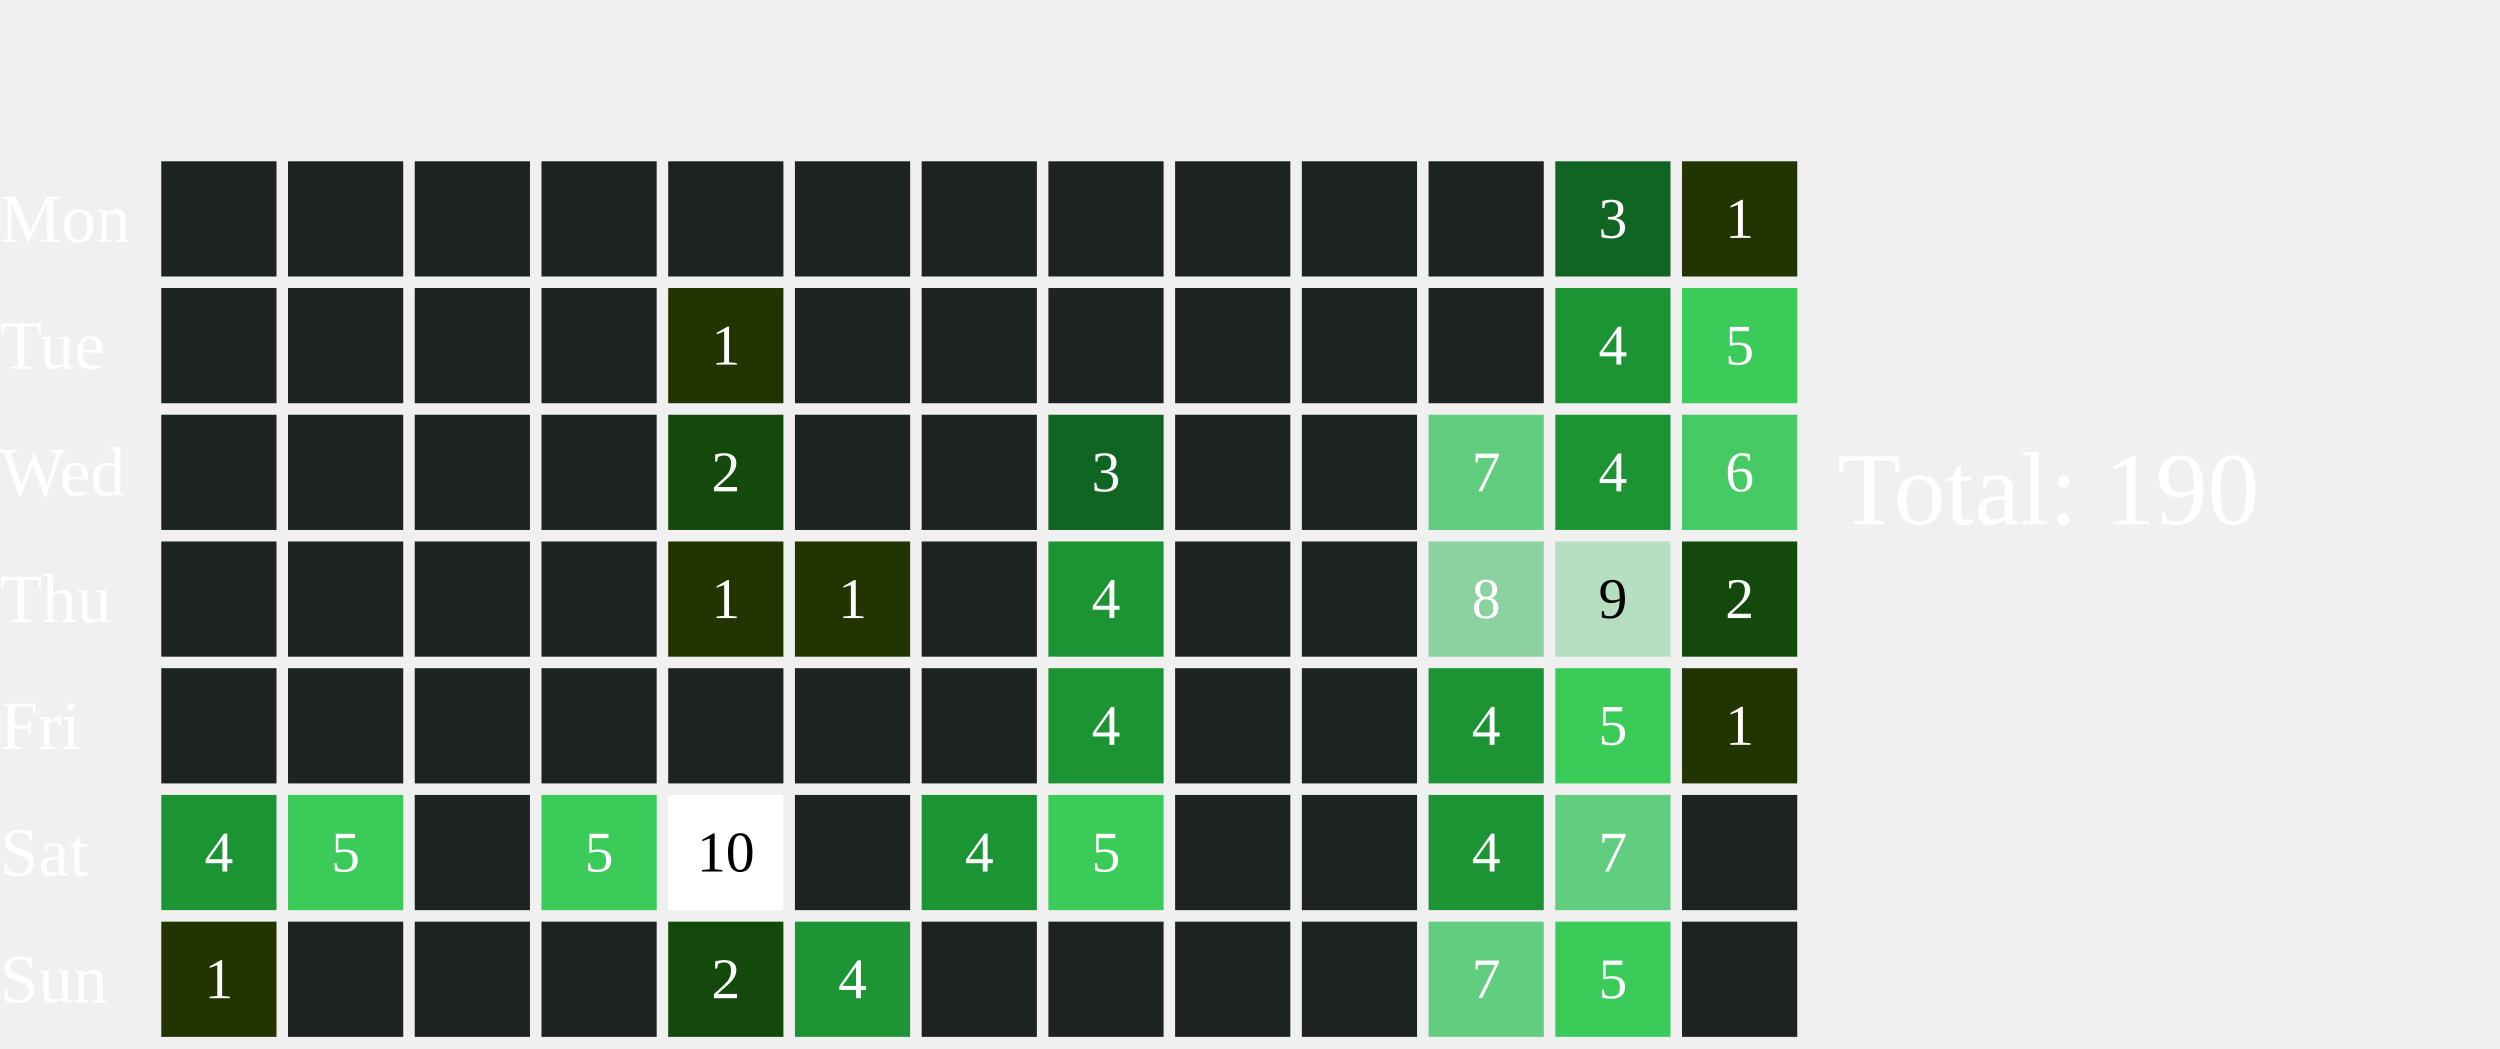
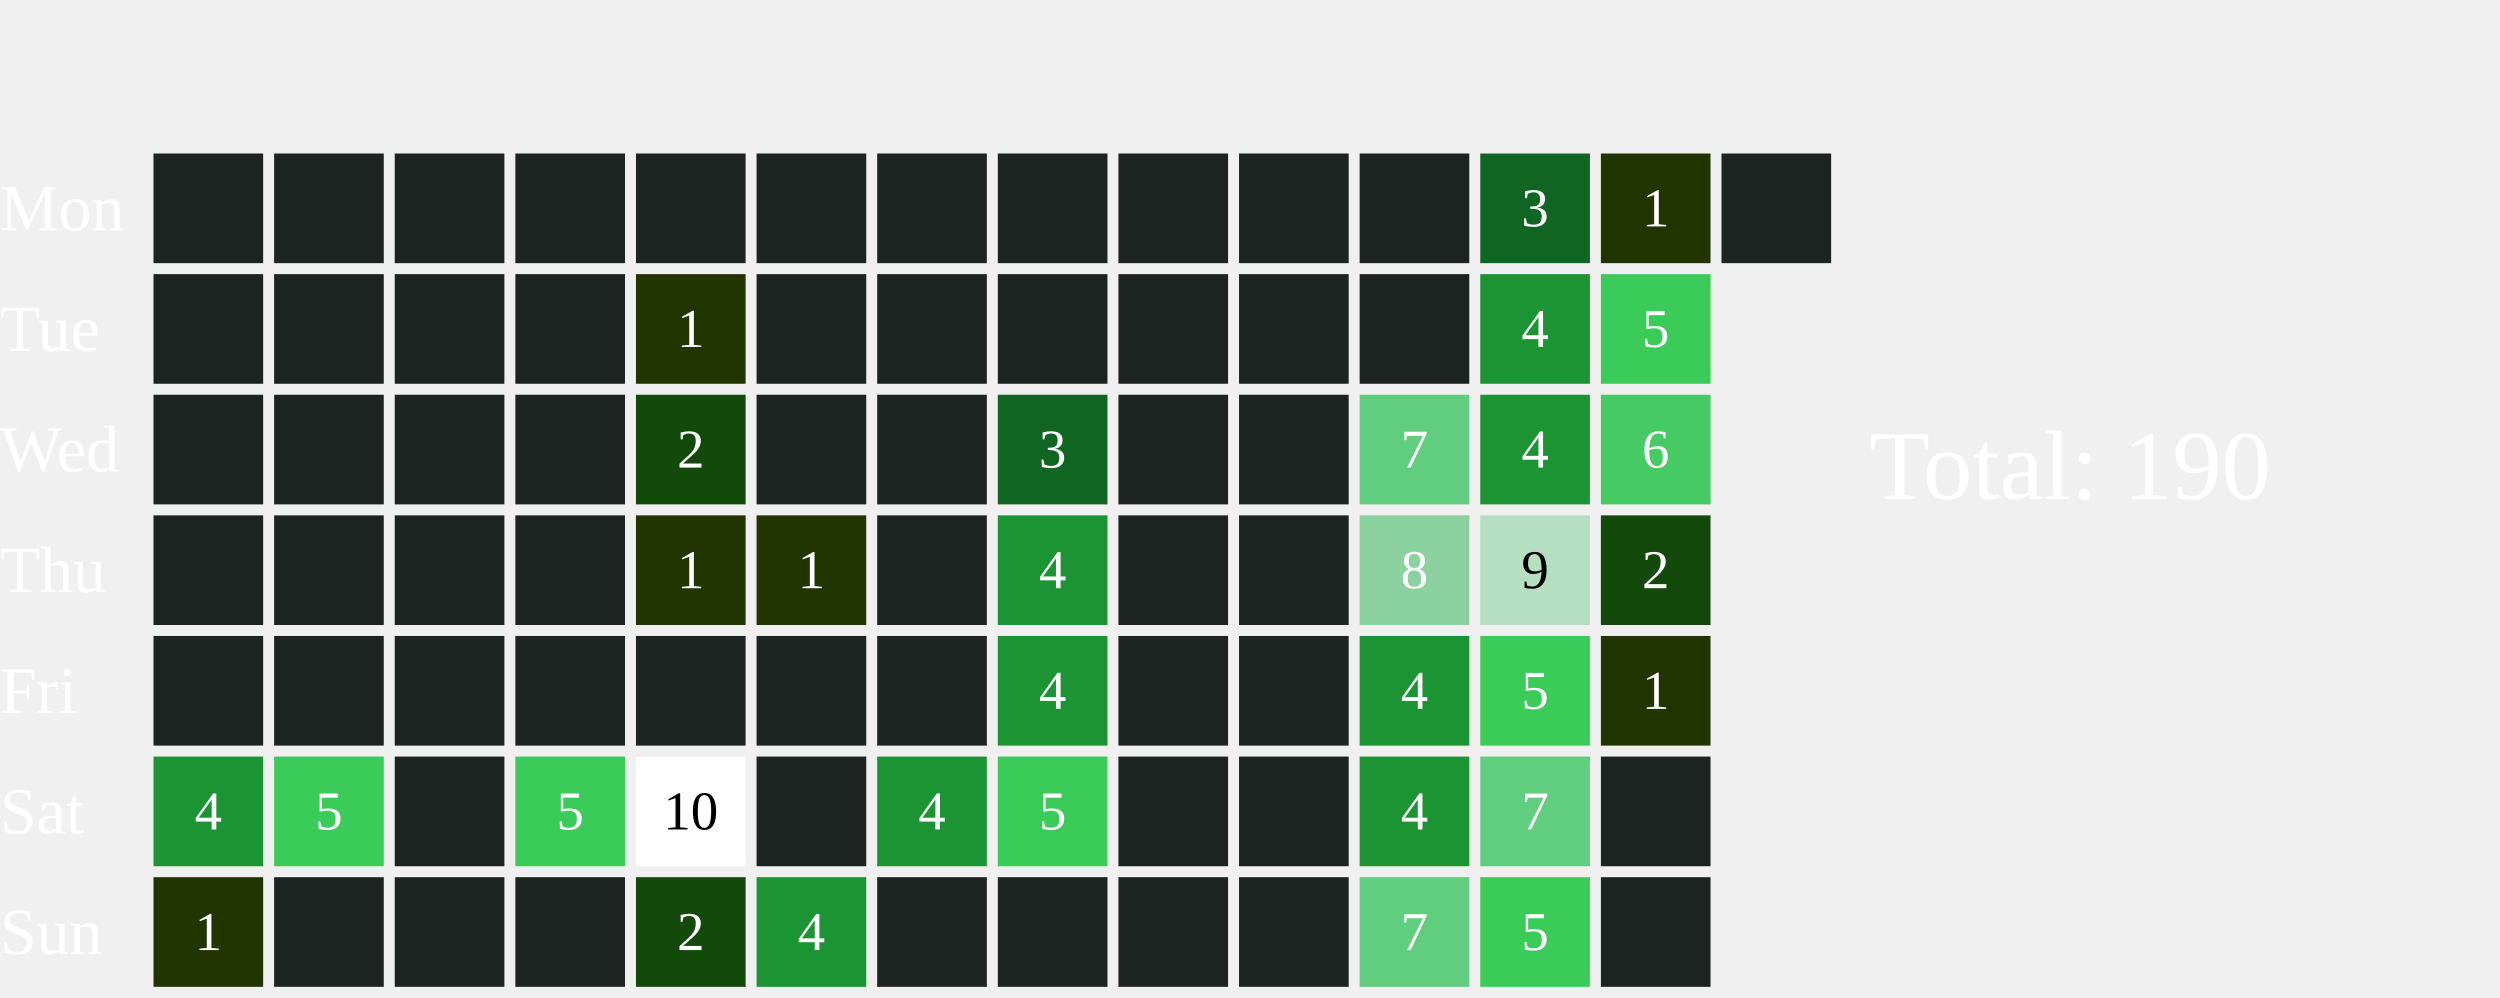
- <svg xmlns="http://www.w3.org/2000/svg" width="434" height="182">
+ <svg xmlns="http://www.w3.org/2000/svg" width="456" height="182">
  <text x="0" y="42.0" font-size="12" fill="white">Mon</text>
  <text x="0" y="64.0" font-size="12" fill="white">Tue</text>
  <text x="0" y="86.0" font-size="12" fill="white">Wed</text>
  <text x="0" y="108.0" font-size="12" fill="white">Thu</text>
  <text x="0" y="130.0" font-size="12" fill="white">Fri</text>
  <text x="0" y="152.0" font-size="12" fill="white">Sat</text>
  <text x="0" y="174.0" font-size="12" fill="white">Sun</text>
  <rect x="28" y="28" width="20" height="20" fill="#1D2320">
    </rect>
  <rect x="28" y="50" width="20" height="20" fill="#1D2320">
    </rect>
  <rect x="28" y="72" width="20" height="20" fill="#1D2320">
    </rect>
  <rect x="28" y="94" width="20" height="20" fill="#1D2320">
    </rect>
  <rect x="28" y="116" width="20" height="20" fill="#1D2320">
    </rect>
  <rect x="28" y="138" width="20" height="20" fill="#1C9434">
    </rect>
  <text x="38.0" y="149.0" font-size="10" fill="white" text-anchor="middle" dominant-baseline="middle" pointer-events="none">4</text>
  <rect x="28" y="160" width="20" height="20" fill="#223400">
    </rect>
  <text x="38.0" y="171.0" font-size="10" fill="white" text-anchor="middle" dominant-baseline="middle" pointer-events="none">1</text>
  <rect x="50" y="28" width="20" height="20" fill="#1D2320">
    </rect>
  <rect x="50" y="50" width="20" height="20" fill="#1D2320">
    </rect>
  <rect x="50" y="72" width="20" height="20" fill="#1D2320">
    </rect>
  <rect x="50" y="94" width="20" height="20" fill="#1D2320">
    </rect>
  <rect x="50" y="116" width="20" height="20" fill="#1D2320">
    </rect>
  <rect x="50" y="138" width="20" height="20" fill="#3BCB58">
    </rect>
  <text x="60.0" y="149.0" font-size="10" fill="white" text-anchor="middle" dominant-baseline="middle" pointer-events="none">5</text>
  <rect x="50" y="160" width="20" height="20" fill="#1D2320">
    </rect>
  <rect x="72" y="28" width="20" height="20" fill="#1D2320">
    </rect>
  <rect x="72" y="50" width="20" height="20" fill="#1D2320">
    </rect>
  <rect x="72" y="72" width="20" height="20" fill="#1D2320">
    </rect>
  <rect x="72" y="94" width="20" height="20" fill="#1D2320">
    </rect>
  <rect x="72" y="116" width="20" height="20" fill="#1D2320">
    </rect>
  <rect x="72" y="138" width="20" height="20" fill="#1D2320">
    </rect>
  <rect x="72" y="160" width="20" height="20" fill="#1D2320">
    </rect>
  <rect x="94" y="28" width="20" height="20" fill="#1D2320">
    </rect>
  <rect x="94" y="50" width="20" height="20" fill="#1D2320">
    </rect>
  <rect x="94" y="72" width="20" height="20" fill="#1D2320">
    </rect>
  <rect x="94" y="94" width="20" height="20" fill="#1D2320">
    </rect>
  <rect x="94" y="116" width="20" height="20" fill="#1D2320">
    </rect>
  <rect x="94" y="138" width="20" height="20" fill="#3BCB58">
    </rect>
  <text x="104.0" y="149.0" font-size="10" fill="white" text-anchor="middle" dominant-baseline="middle" pointer-events="none">5</text>
  <rect x="94" y="160" width="20" height="20" fill="#1D2320">
    </rect>
  <rect x="116" y="28" width="20" height="20" fill="#1D2320">
    </rect>
  <rect x="116" y="50" width="20" height="20" fill="#223400">
    </rect>
  <text x="126.0" y="61.0" font-size="10" fill="white" text-anchor="middle" dominant-baseline="middle" pointer-events="none">1</text>
  <rect x="116" y="72" width="20" height="20" fill="#13490b">
    </rect>
  <text x="126.0" y="83.0" font-size="10" fill="white" text-anchor="middle" dominant-baseline="middle" pointer-events="none">2</text>
  <rect x="116" y="94" width="20" height="20" fill="#223400">
    </rect>
  <text x="126.0" y="105.0" font-size="10" fill="white" text-anchor="middle" dominant-baseline="middle" pointer-events="none">1</text>
  <rect x="116" y="116" width="20" height="20" fill="#1D2320">
    </rect>
  <rect x="116" y="138" width="20" height="20" fill="#FFFFFF">
    </rect>
  <text x="126.0" y="149.0" font-size="10" fill="#000000" text-anchor="middle" dominant-baseline="middle" pointer-events="none">10</text>
  <rect x="116" y="160" width="20" height="20" fill="#13490b">
    </rect>
  <text x="126.0" y="171.0" font-size="10" fill="white" text-anchor="middle" dominant-baseline="middle" pointer-events="none">2</text>
  <rect x="138" y="28" width="20" height="20" fill="#1D2320">
    </rect>
  <rect x="138" y="50" width="20" height="20" fill="#1D2320">
    </rect>
  <rect x="138" y="72" width="20" height="20" fill="#1D2320">
    </rect>
  <rect x="138" y="94" width="20" height="20" fill="#223400">
    </rect>
  <text x="148.0" y="105.0" font-size="10" fill="white" text-anchor="middle" dominant-baseline="middle" pointer-events="none">1</text>
  <rect x="138" y="116" width="20" height="20" fill="#1D2320">
    </rect>
  <rect x="138" y="138" width="20" height="20" fill="#1D2320">
    </rect>
  <rect x="138" y="160" width="20" height="20" fill="#1C9434">
    </rect>
  <text x="148.0" y="171.0" font-size="10" fill="white" text-anchor="middle" dominant-baseline="middle" pointer-events="none">4</text>
  <rect x="160" y="28" width="20" height="20" fill="#1D2320">
    </rect>
  <rect x="160" y="50" width="20" height="20" fill="#1D2320">
    </rect>
  <rect x="160" y="72" width="20" height="20" fill="#1D2320">
    </rect>
  <rect x="160" y="94" width="20" height="20" fill="#1D2320">
    </rect>
  <rect x="160" y="116" width="20" height="20" fill="#1D2320">
    </rect>
  <rect x="160" y="138" width="20" height="20" fill="#1C9434">
    </rect>
  <text x="170.0" y="149.0" font-size="10" fill="white" text-anchor="middle" dominant-baseline="middle" pointer-events="none">4</text>
  <rect x="160" y="160" width="20" height="20" fill="#1D2320">
    </rect>
  <rect x="182" y="28" width="20" height="20" fill="#1D2320">
    </rect>
  <rect x="182" y="50" width="20" height="20" fill="#1D2320">
    </rect>
  <rect x="182" y="72" width="20" height="20" fill="#116522">
    </rect>
  <text x="192.0" y="83.0" font-size="10" fill="white" text-anchor="middle" dominant-baseline="middle" pointer-events="none">3</text>
  <rect x="182" y="94" width="20" height="20" fill="#1C9434">
    </rect>
  <text x="192.0" y="105.0" font-size="10" fill="white" text-anchor="middle" dominant-baseline="middle" pointer-events="none">4</text>
  <rect x="182" y="116" width="20" height="20" fill="#1C9434">
    </rect>
  <text x="192.0" y="127.0" font-size="10" fill="white" text-anchor="middle" dominant-baseline="middle" pointer-events="none">4</text>
  <rect x="182" y="138" width="20" height="20" fill="#3BCB58">
    </rect>
  <text x="192.0" y="149.0" font-size="10" fill="white" text-anchor="middle" dominant-baseline="middle" pointer-events="none">5</text>
  <rect x="182" y="160" width="20" height="20" fill="#1D2320">
    </rect>
  <rect x="204" y="28" width="20" height="20" fill="#1D2320">
    </rect>
  <rect x="204" y="50" width="20" height="20" fill="#1D2320">
    </rect>
  <rect x="204" y="72" width="20" height="20" fill="#1D2320">
    </rect>
  <rect x="204" y="94" width="20" height="20" fill="#1D2320">
    </rect>
  <rect x="204" y="116" width="20" height="20" fill="#1D2320">
    </rect>
  <rect x="204" y="138" width="20" height="20" fill="#1D2320">
    </rect>
  <rect x="204" y="160" width="20" height="20" fill="#1D2320">
    </rect>
  <rect x="226" y="28" width="20" height="20" fill="#1D2320">
    </rect>
  <rect x="226" y="50" width="20" height="20" fill="#1D2320">
    </rect>
  <rect x="226" y="72" width="20" height="20" fill="#1D2320">
    </rect>
  <rect x="226" y="94" width="20" height="20" fill="#1D2320">
    </rect>
  <rect x="226" y="116" width="20" height="20" fill="#1D2320">
    </rect>
  <rect x="226" y="138" width="20" height="20" fill="#1D2320">
    </rect>
  <rect x="226" y="160" width="20" height="20" fill="#1D2320">
    </rect>
  <rect x="248" y="28" width="20" height="20" fill="#1D2320">
    </rect>
  <rect x="248" y="50" width="20" height="20" fill="#1D2320">
    </rect>
  <rect x="248" y="72" width="20" height="20" fill="#61CD7F">
    </rect>
  <text x="258.0" y="83.0" font-size="10" fill="white" text-anchor="middle" dominant-baseline="middle" pointer-events="none">7</text>
  <rect x="248" y="94" width="20" height="20" fill="#8CD2A0">
    </rect>
  <text x="258.0" y="105.0" font-size="10" fill="white" text-anchor="middle" dominant-baseline="middle" pointer-events="none">8</text>
  <rect x="248" y="116" width="20" height="20" fill="#1C9434">
    </rect>
  <text x="258.0" y="127.0" font-size="10" fill="white" text-anchor="middle" dominant-baseline="middle" pointer-events="none">4</text>
  <rect x="248" y="138" width="20" height="20" fill="#1C9434">
    </rect>
  <text x="258.0" y="149.0" font-size="10" fill="white" text-anchor="middle" dominant-baseline="middle" pointer-events="none">4</text>
  <rect x="248" y="160" width="20" height="20" fill="#61CD7F">
    </rect>
  <text x="258.0" y="171.0" font-size="10" fill="white" text-anchor="middle" dominant-baseline="middle" pointer-events="none">7</text>
  <rect x="270" y="28" width="20" height="20" fill="#116522">
    </rect>
  <text x="280.0" y="39.0" font-size="10" fill="white" text-anchor="middle" dominant-baseline="middle" pointer-events="none">3</text>
  <rect x="270" y="50" width="20" height="20" fill="#1C9434">
    </rect>
  <text x="280.0" y="61.0" font-size="10" fill="white" text-anchor="middle" dominant-baseline="middle" pointer-events="none">4</text>
  <rect x="270" y="72" width="20" height="20" fill="#1C9434">
    </rect>
  <text x="280.0" y="83.0" font-size="10" fill="white" text-anchor="middle" dominant-baseline="middle" pointer-events="none">4</text>
  <rect x="270" y="94" width="20" height="20" fill="#B5DFC0">
    </rect>
  <text x="280.0" y="105.0" font-size="10" fill="#000000" text-anchor="middle" dominant-baseline="middle" pointer-events="none">9</text>
  <rect x="270" y="116" width="20" height="20" fill="#3BCB58">
    </rect>
  <text x="280.0" y="127.0" font-size="10" fill="white" text-anchor="middle" dominant-baseline="middle" pointer-events="none">5</text>
  <rect x="270" y="138" width="20" height="20" fill="#61CD7F">
    </rect>
  <text x="280.0" y="149.0" font-size="10" fill="white" text-anchor="middle" dominant-baseline="middle" pointer-events="none">7</text>
  <rect x="270" y="160" width="20" height="20" fill="#3BCB58">
    </rect>
  <text x="280.0" y="171.0" font-size="10" fill="white" text-anchor="middle" dominant-baseline="middle" pointer-events="none">5</text>
  <rect x="292" y="28" width="20" height="20" fill="#223400">
    </rect>
  <text x="302.0" y="39.0" font-size="10" fill="white" text-anchor="middle" dominant-baseline="middle" pointer-events="none">1</text>
  <rect x="292" y="50" width="20" height="20" fill="#3BCB58">
    </rect>
  <text x="302.0" y="61.0" font-size="10" fill="white" text-anchor="middle" dominant-baseline="middle" pointer-events="none">5</text>
  <rect x="292" y="72" width="20" height="20" fill="#46CA63">
    </rect>
  <text x="302.0" y="83.0" font-size="10" fill="white" text-anchor="middle" dominant-baseline="middle" pointer-events="none">6</text>
  <rect x="292" y="94" width="20" height="20" fill="#13490b">
    </rect>
  <text x="302.0" y="105.0" font-size="10" fill="white" text-anchor="middle" dominant-baseline="middle" pointer-events="none">2</text>
  <rect x="292" y="116" width="20" height="20" fill="#223400">
    </rect>
  <text x="302.0" y="127.0" font-size="10" fill="white" text-anchor="middle" dominant-baseline="middle" pointer-events="none">1</text>
  <rect x="292" y="138" width="20" height="20" fill="#1D2320">
    </rect>
  <rect x="292" y="160" width="20" height="20" fill="#1D2320">
    </rect>
-   <text x="319" y="91.0" font-size="18" fill="white">Total: 190</text>
+   <rect x="314" y="28" width="20" height="20" fill="#1D2320">
+     </rect>
+   <text x="341" y="91.0" font-size="18" fill="white">Total: 190</text>
</svg>
